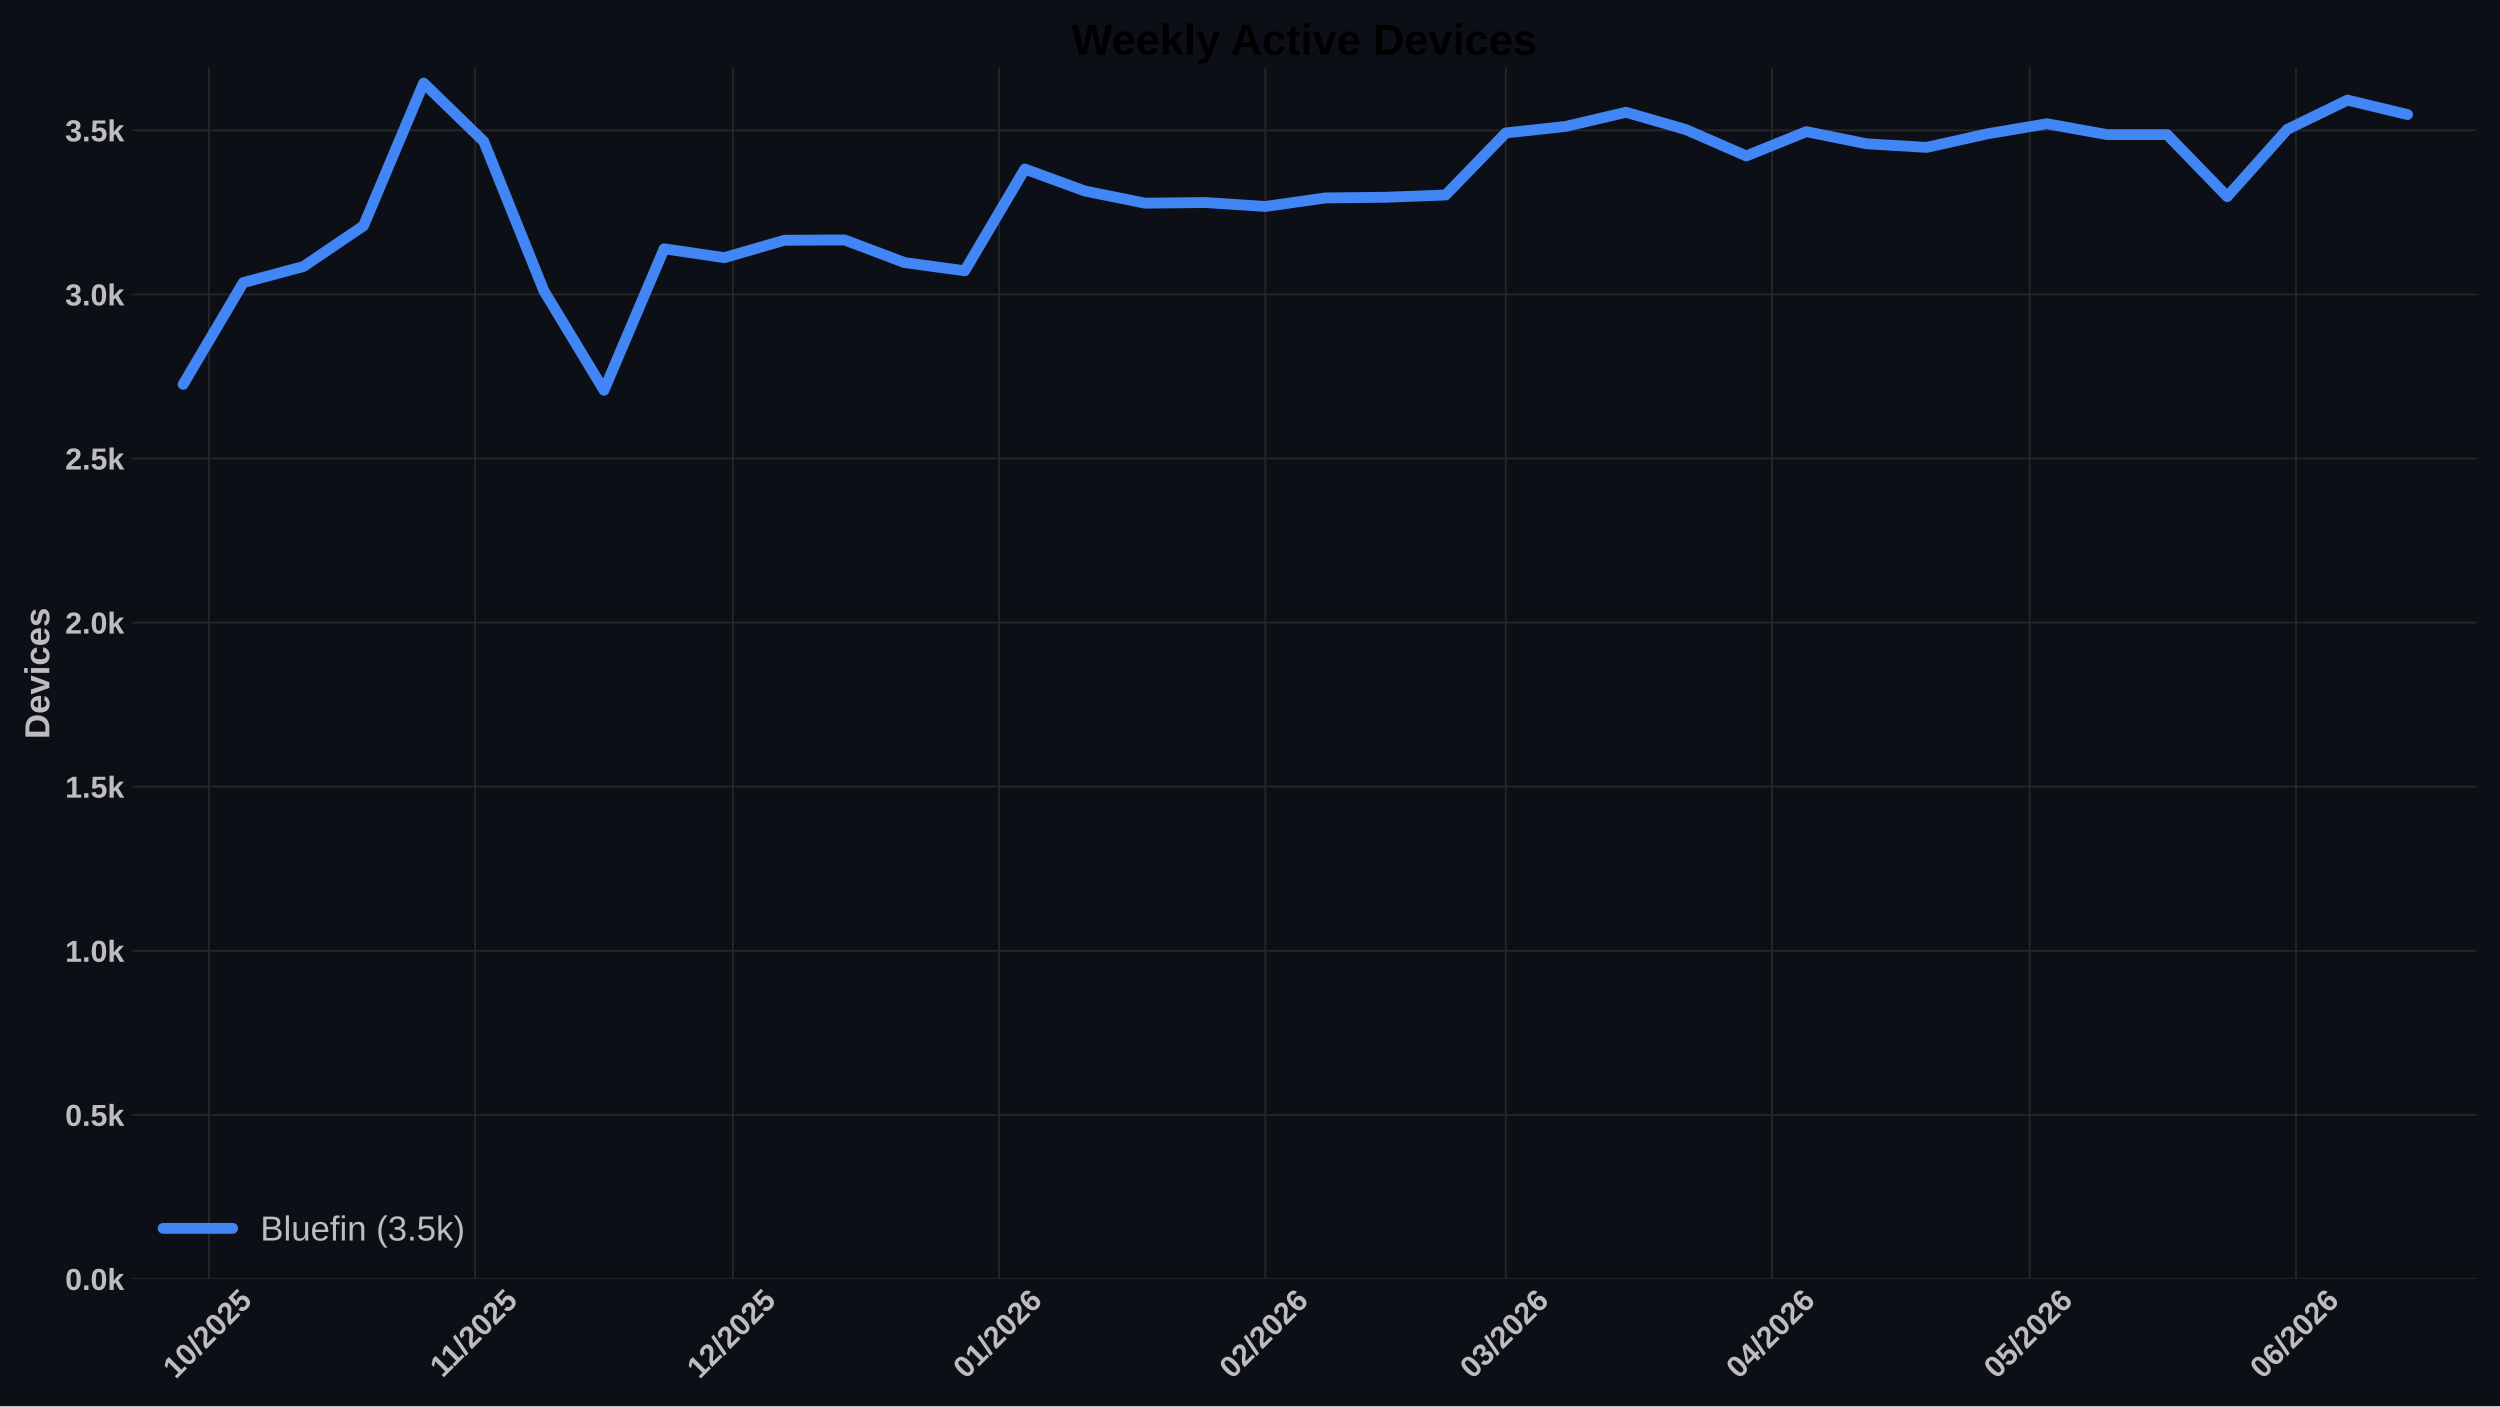
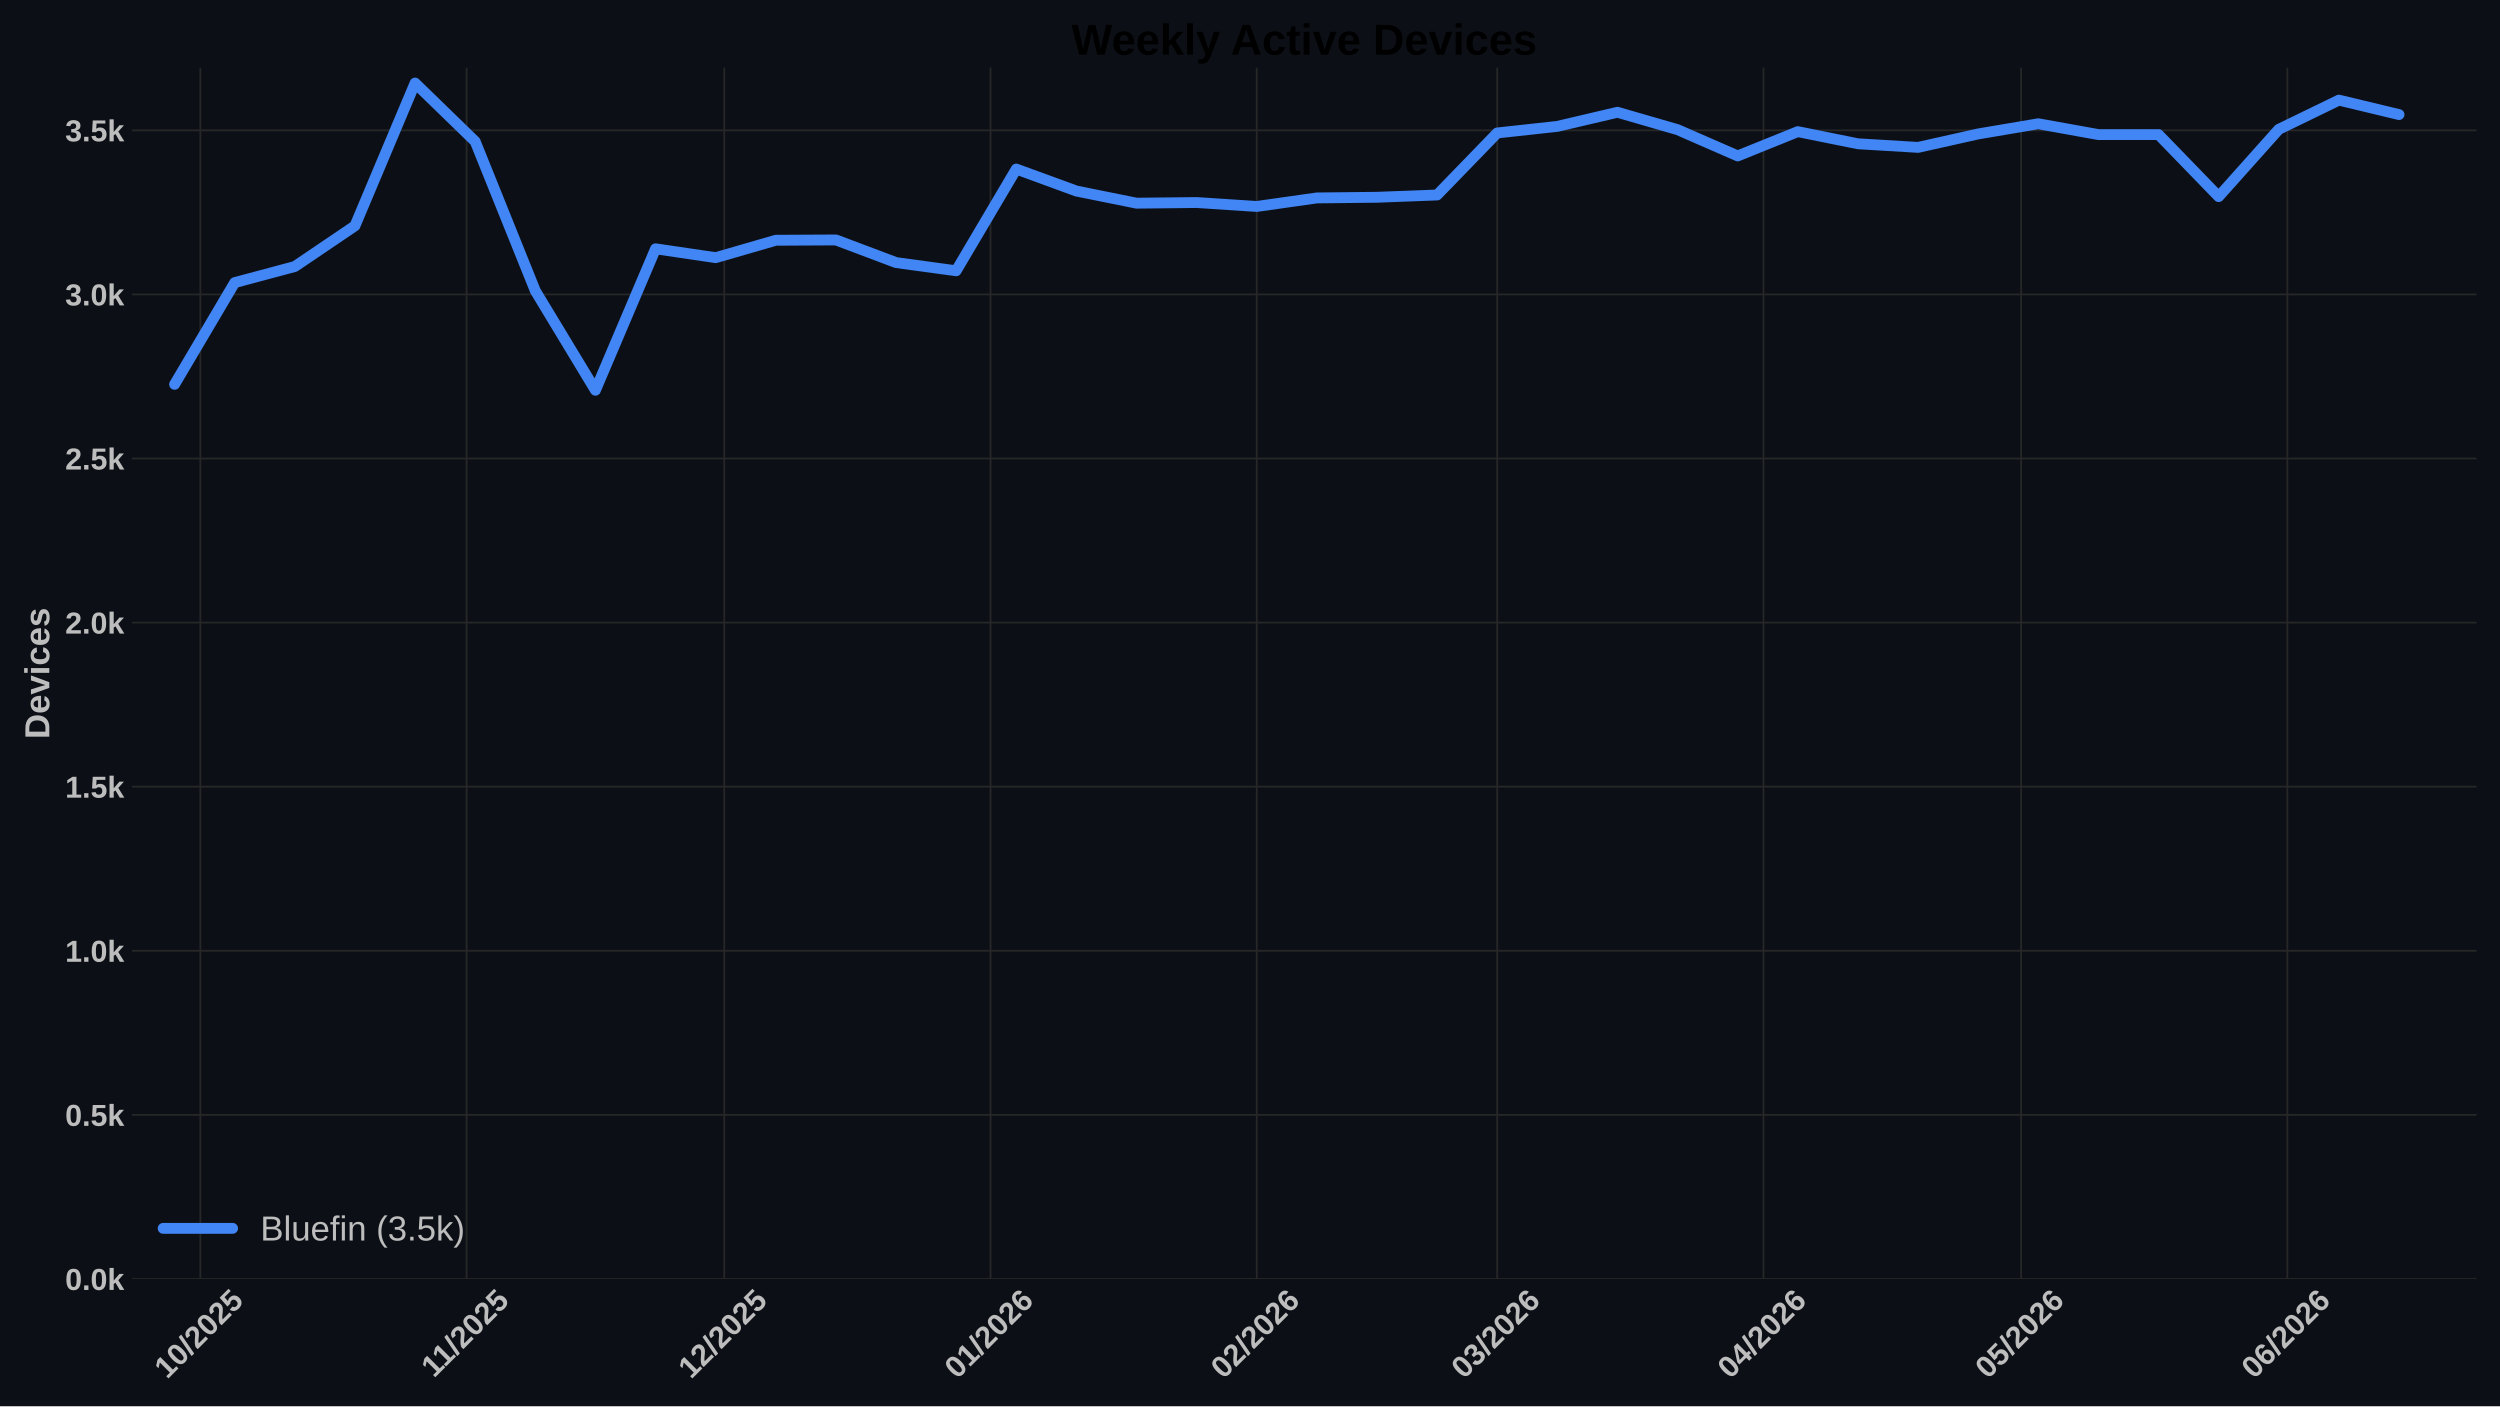
<svg xmlns="http://www.w3.org/2000/svg" xmlns:xlink="http://www.w3.org/1999/xlink" width="1152pt" height="648pt" viewBox="0 0 1152 648" version="1.1">
  <defs>
    <style type="text/css">*{stroke-linejoin: round; stroke-linecap: butt}</style>
  </defs>
  <g id="figure_1">
    <g id="patch_1">
      <path d="M 0 648  L 1152 648  L 1152 0  L 0 0  z " style="fill: #0c1016" />
    </g>
    <g id="axes_1">
      <g id="patch_2">
        <path d="M 60.78 589.343  L 1141.2 589.343  L 1141.2 31.2  L 60.78 31.2  z " style="fill: #0c1016" />
      </g>
      <g id="matplotlib.axis_1">
        <g id="xtick_1">
          <g id="line2d_1">
-             <path d="M 96.273 589.343  L 96.273 31.2  " clip-path="url(#p550bd26667)" style="fill: none; stroke: #272727; stroke-width: 0.8; stroke-linecap: round" />
+             <path d="M 92.328 589.343  L 92.328 31.2  " clip-path="url(#p24974ec53e)" style="fill: none; stroke: #272727; stroke-width: 0.8; stroke-linecap: round" />
          </g>
          <g id="line2d_2" />
          <g id="text_1">
-             <g style="fill: #bdbdbd" transform="translate(80.94286 635.7977) rotate(-45) scale(0.14 -0.14)">
+             <g style="fill: #bdbdbd" transform="translate(76.99776 635.7977) rotate(-45) scale(0.14 -0.14)">
              <defs>
                <path id="LiberationSans-Bold-31" d="M 403 0  L 403 653  L 1494 653  L 1494 3656  L 438 2997  L 438 3688  L 1541 4403  L 2372 4403  L 2372 653  L 3381 653  L 3381 0  L 403 0  z " transform="scale(0.015625)" />
                <path id="LiberationSans-Bold-30" d="M 3297 2203  Q 3297 1088 2914 512  Q 2531 -63 1766 -63  Q 253 -63 253 2203  Q 253 2994 418 3494  Q 584 3994 915 4231  Q 1247 4469 1791 4469  Q 2572 4469 2934 3903  Q 3297 3338 3297 2203  z M 2416 2203  Q 2416 2813 2356 3150  Q 2297 3488 2165 3634  Q 2034 3781 1784 3781  Q 1519 3781 1383 3632  Q 1247 3484 1189 3148  Q 1131 2813 1131 2203  Q 1131 1600 1192 1261  Q 1253 922 1386 775  Q 1519 628 1772 628  Q 2022 628 2158 783  Q 2294 938 2355 1278  Q 2416 1619 2416 2203  z " transform="scale(0.015625)" />
                <path id="LiberationSans-Bold-2f" d="M 63 -128  L 972 4638  L 1716 4638  L 822 -128  L 63 -128  z " transform="scale(0.015625)" />
                <path id="LiberationSans-Bold-32" d="M 222 0  L 222 609  Q 394 988 711 1347  Q 1028 1706 1509 2097  Q 1972 2472 2158 2715  Q 2344 2959 2344 3194  Q 2344 3769 1766 3769  Q 1484 3769 1336 3617  Q 1188 3466 1144 3163  L 259 3213  Q 334 3825 717 4147  Q 1100 4469 1759 4469  Q 2472 4469 2853 4144  Q 3234 3819 3234 3231  Q 3234 2922 3112 2672  Q 2991 2422 2800 2211  Q 2609 2000 2376 1815  Q 2144 1631 1925 1456  Q 1706 1281 1526 1103  Q 1347 925 1259 722  L 3303 722  L 3303 0  L 222 0  z " transform="scale(0.015625)" />
                <path id="LiberationSans-Bold-35" d="M 3381 1466  Q 3381 766 2945 351  Q 2509 -63 1750 -63  Q 1088 -63 689 235  Q 291 534 197 1100  L 1075 1172  Q 1144 891 1319 762  Q 1494 634 1759 634  Q 2088 634 2283 843  Q 2478 1053 2478 1447  Q 2478 1794 2293 2001  Q 2109 2209 1778 2209  Q 1413 2209 1181 1925  L 325 1925  L 478 4403  L 3125 4403  L 3125 3750  L 1275 3750  L 1203 2638  Q 1522 2919 2000 2919  Q 2628 2919 3004 2528  Q 3381 2138 3381 1466  z " transform="scale(0.015625)" />
              </defs>
              <use xlink:href="#LiberationSans-Bold-31" />
              <use xlink:href="#LiberationSans-Bold-30" transform="translate(55.61523 0)" />
              <use xlink:href="#LiberationSans-Bold-2f" transform="translate(111.2305 0)" />
              <use xlink:href="#LiberationSans-Bold-32" transform="translate(139.0137 0)" />
              <use xlink:href="#LiberationSans-Bold-30" transform="translate(194.6289 0)" />
              <use xlink:href="#LiberationSans-Bold-32" transform="translate(250.2441 0)" />
              <use xlink:href="#LiberationSans-Bold-35" transform="translate(305.8594 0)" />
            </g>
          </g>
        </g>
        <g id="xtick_2">
          <g id="line2d_3">
-             <path d="M 218.958 589.343  L 218.958 31.2  " clip-path="url(#p550bd26667)" style="fill: none; stroke: #272727; stroke-width: 0.8; stroke-linecap: round" />
+             <path d="M 215.013 589.343  L 215.013 31.2  " clip-path="url(#p24974ec53e)" style="fill: none; stroke: #272727; stroke-width: 0.8; stroke-linecap: round" />
          </g>
          <g id="line2d_4" />
          <g id="text_2">
-             <g style="fill: #bdbdbd" transform="translate(203.9001 635.2532) rotate(-45) scale(0.14 -0.14)">
+             <g style="fill: #bdbdbd" transform="translate(199.955 635.2532) rotate(-45) scale(0.14 -0.14)">
              <use xlink:href="#LiberationSans-Bold-31" />
              <use xlink:href="#LiberationSans-Bold-31" transform="translate(50.11523 0)" />
              <use xlink:href="#LiberationSans-Bold-2f" transform="translate(105.7305 0)" />
              <use xlink:href="#LiberationSans-Bold-32" transform="translate(133.5137 0)" />
              <use xlink:href="#LiberationSans-Bold-30" transform="translate(189.1289 0)" />
              <use xlink:href="#LiberationSans-Bold-32" transform="translate(244.7441 0)" />
              <use xlink:href="#LiberationSans-Bold-35" transform="translate(300.3594 0)" />
            </g>
          </g>
        </g>
        <g id="xtick_3">
          <g id="line2d_5">
-             <path d="M 337.686 589.343  L 337.686 31.2  " clip-path="url(#p550bd26667)" style="fill: none; stroke: #272727; stroke-width: 0.8; stroke-linecap: round" />
+             <path d="M 333.741 589.343  L 333.741 31.2  " clip-path="url(#p24974ec53e)" style="fill: none; stroke: #272727; stroke-width: 0.8; stroke-linecap: round" />
          </g>
          <g id="line2d_6" />
          <g id="text_3">
-             <g style="fill: #bdbdbd" transform="translate(322.3554 635.7977) rotate(-45) scale(0.14 -0.14)">
+             <g style="fill: #bdbdbd" transform="translate(318.4103 635.7977) rotate(-45) scale(0.14 -0.14)">
              <use xlink:href="#LiberationSans-Bold-31" />
              <use xlink:href="#LiberationSans-Bold-32" transform="translate(55.61523 0)" />
              <use xlink:href="#LiberationSans-Bold-2f" transform="translate(111.2305 0)" />
              <use xlink:href="#LiberationSans-Bold-32" transform="translate(139.0137 0)" />
              <use xlink:href="#LiberationSans-Bold-30" transform="translate(194.6289 0)" />
              <use xlink:href="#LiberationSans-Bold-32" transform="translate(250.2441 0)" />
              <use xlink:href="#LiberationSans-Bold-35" transform="translate(305.8594 0)" />
            </g>
          </g>
        </g>
        <g id="xtick_4">
          <g id="line2d_7">
-             <path d="M 460.371 589.343  L 460.371 31.2  " clip-path="url(#p550bd26667)" style="fill: none; stroke: #272727; stroke-width: 0.8; stroke-linecap: round" />
+             <path d="M 456.426 589.343  L 456.426 31.2  " clip-path="url(#p24974ec53e)" style="fill: none; stroke: #272727; stroke-width: 0.8; stroke-linecap: round" />
          </g>
          <g id="line2d_8" />
          <g id="text_4">
-             <g style="fill: #bdbdbd" transform="translate(445.0404 635.7977) rotate(-45) scale(0.14 -0.14)">
+             <g style="fill: #bdbdbd" transform="translate(441.0953 635.7977) rotate(-45) scale(0.14 -0.14)">
              <defs>
                <path id="LiberationSans-Bold-36" d="M 3328 1441  Q 3328 738 2934 337  Q 2541 -63 1847 -63  Q 1069 -63 651 482  Q 234 1028 234 2100  Q 234 3278 657 3873  Q 1081 4469 1869 4469  Q 2428 4469 2751 4222  Q 3075 3975 3209 3456  L 2381 3341  Q 2263 3775 1850 3775  Q 1497 3775 1295 3422  Q 1094 3069 1094 2350  Q 1234 2584 1484 2709  Q 1734 2834 2050 2834  Q 2641 2834 2984 2459  Q 3328 2084 3328 1441  z M 2447 1416  Q 2447 1791 2273 1989  Q 2100 2188 1797 2188  Q 1506 2188 1331 2002  Q 1156 1816 1156 1509  Q 1156 1125 1339 873  Q 1522 622 1819 622  Q 2116 622 2281 833  Q 2447 1044 2447 1416  z " transform="scale(0.015625)" />
              </defs>
              <use xlink:href="#LiberationSans-Bold-30" />
              <use xlink:href="#LiberationSans-Bold-31" transform="translate(55.61523 0)" />
              <use xlink:href="#LiberationSans-Bold-2f" transform="translate(111.2305 0)" />
              <use xlink:href="#LiberationSans-Bold-32" transform="translate(139.0137 0)" />
              <use xlink:href="#LiberationSans-Bold-30" transform="translate(194.6289 0)" />
              <use xlink:href="#LiberationSans-Bold-32" transform="translate(250.2441 0)" />
              <use xlink:href="#LiberationSans-Bold-36" transform="translate(305.8594 0)" />
            </g>
          </g>
        </g>
        <g id="xtick_5">
          <g id="line2d_9">
-             <path d="M 583.056 589.343  L 583.056 31.2  " clip-path="url(#p550bd26667)" style="fill: none; stroke: #272727; stroke-width: 0.8; stroke-linecap: round" />
+             <path d="M 579.111 589.343  L 579.111 31.2  " clip-path="url(#p24974ec53e)" style="fill: none; stroke: #272727; stroke-width: 0.8; stroke-linecap: round" />
          </g>
          <g id="line2d_10" />
          <g id="text_5">
-             <g style="fill: #bdbdbd" transform="translate(567.7255 635.7977) rotate(-45) scale(0.14 -0.14)">
+             <g style="fill: #bdbdbd" transform="translate(563.7804 635.7977) rotate(-45) scale(0.14 -0.14)">
              <use xlink:href="#LiberationSans-Bold-30" />
              <use xlink:href="#LiberationSans-Bold-32" transform="translate(55.61523 0)" />
              <use xlink:href="#LiberationSans-Bold-2f" transform="translate(111.2305 0)" />
              <use xlink:href="#LiberationSans-Bold-32" transform="translate(139.0137 0)" />
              <use xlink:href="#LiberationSans-Bold-30" transform="translate(194.6289 0)" />
              <use xlink:href="#LiberationSans-Bold-32" transform="translate(250.2441 0)" />
              <use xlink:href="#LiberationSans-Bold-36" transform="translate(305.8594 0)" />
            </g>
          </g>
        </g>
        <g id="xtick_6">
          <g id="line2d_11">
-             <path d="M 693.868 589.343  L 693.868 31.2  " clip-path="url(#p550bd26667)" style="fill: none; stroke: #272727; stroke-width: 0.8; stroke-linecap: round" />
+             <path d="M 689.923 589.343  L 689.923 31.2  " clip-path="url(#p24974ec53e)" style="fill: none; stroke: #272727; stroke-width: 0.8; stroke-linecap: round" />
          </g>
          <g id="line2d_12" />
          <g id="text_6">
-             <g style="fill: #bdbdbd" transform="translate(678.5378 635.7977) rotate(-45) scale(0.14 -0.14)">
+             <g style="fill: #bdbdbd" transform="translate(674.5927 635.7977) rotate(-45) scale(0.14 -0.14)">
              <defs>
                <path id="LiberationSans-Bold-33" d="M 3328 1222  Q 3328 603 2922 265  Q 2516 -72 1766 -72  Q 1056 -72 637 254  Q 219 581 147 1197  L 1041 1275  Q 1125 641 1763 641  Q 2078 641 2253 797  Q 2428 953 2428 1275  Q 2428 1569 2215 1725  Q 2003 1881 1584 1881  L 1278 1881  L 1278 2591  L 1566 2591  Q 1944 2591 2134 2745  Q 2325 2900 2325 3188  Q 2325 3459 2173 3614  Q 2022 3769 1731 3769  Q 1459 3769 1292 3619  Q 1125 3469 1100 3194  L 222 3256  Q 291 3825 694 4147  Q 1097 4469 1747 4469  Q 2438 4469 2827 4158  Q 3216 3847 3216 3297  Q 3216 2884 2973 2618  Q 2731 2353 2275 2266  L 2275 2253  Q 2781 2194 3054 1920  Q 3328 1647 3328 1222  z " transform="scale(0.015625)" />
              </defs>
              <use xlink:href="#LiberationSans-Bold-30" />
              <use xlink:href="#LiberationSans-Bold-33" transform="translate(55.61523 0)" />
              <use xlink:href="#LiberationSans-Bold-2f" transform="translate(111.2305 0)" />
              <use xlink:href="#LiberationSans-Bold-32" transform="translate(139.0137 0)" />
              <use xlink:href="#LiberationSans-Bold-30" transform="translate(194.6289 0)" />
              <use xlink:href="#LiberationSans-Bold-32" transform="translate(250.2441 0)" />
              <use xlink:href="#LiberationSans-Bold-36" transform="translate(305.8594 0)" />
            </g>
          </g>
        </g>
        <g id="xtick_7">
          <g id="line2d_13">
-             <path d="M 816.553 589.343  L 816.553 31.2  " clip-path="url(#p550bd26667)" style="fill: none; stroke: #272727; stroke-width: 0.8; stroke-linecap: round" />
+             <path d="M 812.608 589.343  L 812.608 31.2  " clip-path="url(#p24974ec53e)" style="fill: none; stroke: #272727; stroke-width: 0.8; stroke-linecap: round" />
          </g>
          <g id="line2d_14" />
          <g id="text_7">
-             <g style="fill: #bdbdbd" transform="translate(801.2229 635.7977) rotate(-45) scale(0.14 -0.14)">
+             <g style="fill: #bdbdbd" transform="translate(797.2778 635.7977) rotate(-45) scale(0.14 -0.14)">
              <defs>
                <path id="LiberationSans-Bold-34" d="M 2938 897  L 2938 0  L 2100 0  L 2100 897  L 97 897  L 97 1556  L 1956 4403  L 2938 4403  L 2938 1550  L 3525 1550  L 3525 897  L 2938 897  z M 2100 2991  Q 2100 3159 2111 3356  Q 2122 3553 2128 3609  Q 2047 3434 1834 3103  L 813 1550  L 2100 1550  L 2100 2991  z " transform="scale(0.015625)" />
              </defs>
              <use xlink:href="#LiberationSans-Bold-30" />
              <use xlink:href="#LiberationSans-Bold-34" transform="translate(55.61523 0)" />
              <use xlink:href="#LiberationSans-Bold-2f" transform="translate(111.2305 0)" />
              <use xlink:href="#LiberationSans-Bold-32" transform="translate(139.0137 0)" />
              <use xlink:href="#LiberationSans-Bold-30" transform="translate(194.6289 0)" />
              <use xlink:href="#LiberationSans-Bold-32" transform="translate(250.2441 0)" />
              <use xlink:href="#LiberationSans-Bold-36" transform="translate(305.8594 0)" />
            </g>
          </g>
        </g>
        <g id="xtick_8">
          <g id="line2d_15">
-             <path d="M 935.281 589.343  L 935.281 31.2  " clip-path="url(#p550bd26667)" style="fill: none; stroke: #272727; stroke-width: 0.8; stroke-linecap: round" />
+             <path d="M 931.336 589.343  L 931.336 31.2  " clip-path="url(#p24974ec53e)" style="fill: none; stroke: #272727; stroke-width: 0.8; stroke-linecap: round" />
          </g>
          <g id="line2d_16" />
          <g id="text_8">
-             <g style="fill: #bdbdbd" transform="translate(919.9503 635.7977) rotate(-45) scale(0.14 -0.14)">
+             <g style="fill: #bdbdbd" transform="translate(916.0052 635.7977) rotate(-45) scale(0.14 -0.14)">
              <use xlink:href="#LiberationSans-Bold-30" />
              <use xlink:href="#LiberationSans-Bold-35" transform="translate(55.61523 0)" />
              <use xlink:href="#LiberationSans-Bold-2f" transform="translate(111.2305 0)" />
              <use xlink:href="#LiberationSans-Bold-32" transform="translate(139.0137 0)" />
              <use xlink:href="#LiberationSans-Bold-30" transform="translate(194.6289 0)" />
              <use xlink:href="#LiberationSans-Bold-32" transform="translate(250.2441 0)" />
              <use xlink:href="#LiberationSans-Bold-36" transform="translate(305.8594 0)" />
            </g>
          </g>
        </g>
        <g id="xtick_9">
          <g id="line2d_17">
-             <path d="M 1057.966 589.343  L 1057.966 31.2  " clip-path="url(#p550bd26667)" style="fill: none; stroke: #272727; stroke-width: 0.8; stroke-linecap: round" />
+             <path d="M 1054.021 589.343  L 1054.021 31.2  " clip-path="url(#p24974ec53e)" style="fill: none; stroke: #272727; stroke-width: 0.8; stroke-linecap: round" />
          </g>
          <g id="line2d_18" />
          <g id="text_9">
-             <g style="fill: #bdbdbd" transform="translate(1042.635 635.7977) rotate(-45) scale(0.14 -0.14)">
+             <g style="fill: #bdbdbd" transform="translate(1038.69 635.7977) rotate(-45) scale(0.14 -0.14)">
              <use xlink:href="#LiberationSans-Bold-30" />
              <use xlink:href="#LiberationSans-Bold-36" transform="translate(55.61523 0)" />
              <use xlink:href="#LiberationSans-Bold-2f" transform="translate(111.2305 0)" />
              <use xlink:href="#LiberationSans-Bold-32" transform="translate(139.0137 0)" />
              <use xlink:href="#LiberationSans-Bold-30" transform="translate(194.6289 0)" />
              <use xlink:href="#LiberationSans-Bold-32" transform="translate(250.2441 0)" />
              <use xlink:href="#LiberationSans-Bold-36" transform="translate(305.8594 0)" />
            </g>
          </g>
        </g>
      </g>
      <g id="matplotlib.axis_2">
        <g id="ytick_1">
          <g id="line2d_19">
-             <path d="M 60.78 589.343  L 1141.2 589.343  " clip-path="url(#p550bd26667)" style="fill: none; stroke: #272727; stroke-width: 0.8; stroke-linecap: round" />
+             <path d="M 60.78 589.343  L 1141.2 589.343  " clip-path="url(#p24974ec53e)" style="fill: none; stroke: #272727; stroke-width: 0.8; stroke-linecap: round" />
          </g>
          <g id="line2d_20" />
          <g id="text_10">
            <g style="fill: #bdbdbd" transform="translate(30.03469 594.416) scale(0.14 -0.14)">
              <defs>
                <path id="LiberationSans-Bold-2e" d="M 434 0  L 434 953  L 1338 953  L 1338 0  L 434 0  z " transform="scale(0.015625)" />
                <path id="LiberationSans-Bold-6b" d="M 2606 0  L 1703 1531  L 1325 1269  L 1325 0  L 447 0  L 447 4638  L 1325 4638  L 1325 1981  L 2531 3381  L 3475 3381  L 2288 2063  L 3566 0  L 2606 0  z " transform="scale(0.015625)" />
              </defs>
              <use xlink:href="#LiberationSans-Bold-30" />
              <use xlink:href="#LiberationSans-Bold-2e" transform="translate(55.61523 0)" />
              <use xlink:href="#LiberationSans-Bold-30" transform="translate(83.39844 0)" />
              <use xlink:href="#LiberationSans-Bold-6b" transform="translate(139.0137 0)" />
            </g>
          </g>
        </g>
        <g id="ytick_2">
          <g id="line2d_21">
-             <path d="M 60.78 513.73  L 1141.2 513.73  " clip-path="url(#p550bd26667)" style="fill: none; stroke: #272727; stroke-width: 0.8; stroke-linecap: round" />
+             <path d="M 60.78 513.73  L 1141.2 513.73  " clip-path="url(#p24974ec53e)" style="fill: none; stroke: #272727; stroke-width: 0.8; stroke-linecap: round" />
          </g>
          <g id="line2d_22" />
          <g id="text_11">
            <g style="fill: #bdbdbd" transform="translate(30.03469 518.8032) scale(0.14 -0.14)">
              <use xlink:href="#LiberationSans-Bold-30" />
              <use xlink:href="#LiberationSans-Bold-2e" transform="translate(55.61523 0)" />
              <use xlink:href="#LiberationSans-Bold-35" transform="translate(83.39844 0)" />
              <use xlink:href="#LiberationSans-Bold-6b" transform="translate(139.0137 0)" />
            </g>
          </g>
        </g>
        <g id="ytick_3">
          <g id="line2d_23">
-             <path d="M 60.78 438.118  L 1141.2 438.118  " clip-path="url(#p550bd26667)" style="fill: none; stroke: #272727; stroke-width: 0.8; stroke-linecap: round" />
+             <path d="M 60.78 438.118  L 1141.2 438.118  " clip-path="url(#p24974ec53e)" style="fill: none; stroke: #272727; stroke-width: 0.8; stroke-linecap: round" />
          </g>
          <g id="line2d_24" />
          <g id="text_12">
            <g style="fill: #bdbdbd" transform="translate(30.03469 443.1905) scale(0.14 -0.14)">
              <use xlink:href="#LiberationSans-Bold-31" />
              <use xlink:href="#LiberationSans-Bold-2e" transform="translate(55.61523 0)" />
              <use xlink:href="#LiberationSans-Bold-30" transform="translate(83.39844 0)" />
              <use xlink:href="#LiberationSans-Bold-6b" transform="translate(139.0137 0)" />
            </g>
          </g>
        </g>
        <g id="ytick_4">
          <g id="line2d_25">
-             <path d="M 60.78 362.505  L 1141.2 362.505  " clip-path="url(#p550bd26667)" style="fill: none; stroke: #272727; stroke-width: 0.8; stroke-linecap: round" />
+             <path d="M 60.78 362.505  L 1141.2 362.505  " clip-path="url(#p24974ec53e)" style="fill: none; stroke: #272727; stroke-width: 0.8; stroke-linecap: round" />
          </g>
          <g id="line2d_26" />
          <g id="text_13">
            <g style="fill: #bdbdbd" transform="translate(30.03469 367.5777) scale(0.14 -0.14)">
              <use xlink:href="#LiberationSans-Bold-31" />
              <use xlink:href="#LiberationSans-Bold-2e" transform="translate(55.61523 0)" />
              <use xlink:href="#LiberationSans-Bold-35" transform="translate(83.39844 0)" />
              <use xlink:href="#LiberationSans-Bold-6b" transform="translate(139.0137 0)" />
            </g>
          </g>
        </g>
        <g id="ytick_5">
          <g id="line2d_27">
-             <path d="M 60.78 286.892  L 1141.2 286.892  " clip-path="url(#p550bd26667)" style="fill: none; stroke: #272727; stroke-width: 0.8; stroke-linecap: round" />
+             <path d="M 60.78 286.892  L 1141.2 286.892  " clip-path="url(#p24974ec53e)" style="fill: none; stroke: #272727; stroke-width: 0.8; stroke-linecap: round" />
          </g>
          <g id="line2d_28" />
          <g id="text_14">
            <g style="fill: #bdbdbd" transform="translate(30.03469 291.9649) scale(0.14 -0.14)">
              <use xlink:href="#LiberationSans-Bold-32" />
              <use xlink:href="#LiberationSans-Bold-2e" transform="translate(55.61523 0)" />
              <use xlink:href="#LiberationSans-Bold-30" transform="translate(83.39844 0)" />
              <use xlink:href="#LiberationSans-Bold-6b" transform="translate(139.0137 0)" />
            </g>
          </g>
        </g>
        <g id="ytick_6">
          <g id="line2d_29">
-             <path d="M 60.78 211.279  L 1141.2 211.279  " clip-path="url(#p550bd26667)" style="fill: none; stroke: #272727; stroke-width: 0.8; stroke-linecap: round" />
+             <path d="M 60.78 211.279  L 1141.2 211.279  " clip-path="url(#p24974ec53e)" style="fill: none; stroke: #272727; stroke-width: 0.8; stroke-linecap: round" />
          </g>
          <g id="line2d_30" />
          <g id="text_15">
            <g style="fill: #bdbdbd" transform="translate(30.03469 216.3522) scale(0.14 -0.14)">
              <use xlink:href="#LiberationSans-Bold-32" />
              <use xlink:href="#LiberationSans-Bold-2e" transform="translate(55.61523 0)" />
              <use xlink:href="#LiberationSans-Bold-35" transform="translate(83.39844 0)" />
              <use xlink:href="#LiberationSans-Bold-6b" transform="translate(139.0137 0)" />
            </g>
          </g>
        </g>
        <g id="ytick_7">
          <g id="line2d_31">
-             <path d="M 60.78 135.667  L 1141.2 135.667  " clip-path="url(#p550bd26667)" style="fill: none; stroke: #272727; stroke-width: 0.8; stroke-linecap: round" />
+             <path d="M 60.78 135.667  L 1141.2 135.667  " clip-path="url(#p24974ec53e)" style="fill: none; stroke: #272727; stroke-width: 0.8; stroke-linecap: round" />
          </g>
          <g id="line2d_32" />
          <g id="text_16" style="fill: #bdbdbd">
            <g style="fill: #bdbdbd" transform="translate(30.03469 140.7394) scale(0.14 -0.14)">
              <use xlink:href="#LiberationSans-Bold-33" />
              <use xlink:href="#LiberationSans-Bold-2e" transform="translate(55.61523 0)" />
              <use xlink:href="#LiberationSans-Bold-30" transform="translate(83.39844 0)" />
              <use xlink:href="#LiberationSans-Bold-6b" transform="translate(139.0137 0)" />
            </g>
          </g>
        </g>
        <g id="ytick_8">
          <g id="line2d_33">
-             <path d="M 60.78 60.054  L 1141.2 60.054  " clip-path="url(#p550bd26667)" style="fill: none; stroke: #272727; stroke-width: 0.8; stroke-linecap: round" />
+             <path d="M 60.78 60.054  L 1141.2 60.054  " clip-path="url(#p24974ec53e)" style="fill: none; stroke: #272727; stroke-width: 0.8; stroke-linecap: round" />
          </g>
          <g id="line2d_34" />
          <g id="text_17">
            <g style="fill: #bdbdbd" transform="translate(30.03469 65.12664) scale(0.14 -0.14)">
              <use xlink:href="#LiberationSans-Bold-33" />
              <use xlink:href="#LiberationSans-Bold-2e" transform="translate(55.61523 0)" />
              <use xlink:href="#LiberationSans-Bold-35" transform="translate(83.39844 0)" />
              <use xlink:href="#LiberationSans-Bold-6b" transform="translate(139.0137 0)" />
            </g>
          </g>
        </g>
        <g id="text_18">
          <g style="fill: #bdbdbd" transform="translate(22.71469 340.5153) rotate(-90) scale(0.16 -0.16)">
            <defs>
              <path id="LiberationSans-Bold-44" d="M 4353 2234  Q 4353 1553 4086 1045  Q 3819 538 3330 269  Q 2841 0 2209 0  L 428 0  L 428 4403  L 2022 4403  Q 3134 4403 3743 3842  Q 4353 3281 4353 2234  z M 3425 2234  Q 3425 2944 3056 3317  Q 2688 3691 2003 3691  L 1350 3691  L 1350 713  L 2131 713  Q 2725 713 3075 1122  Q 3425 1531 3425 2234  z " transform="scale(0.015625)" />
              <path id="LiberationSans-Bold-65" d="M 1831 -63  Q 1069 -63 659 389  Q 250 841 250 1706  Q 250 2544 665 2994  Q 1081 3444 1844 3444  Q 2572 3444 2956 2961  Q 3341 2478 3341 1547  L 3341 1522  L 1172 1522  Q 1172 1028 1355 776  Q 1538 525 1875 525  Q 2341 525 2463 928  L 3291 856  Q 2931 -63 1831 -63  z M 1831 2891  Q 1522 2891 1355 2675  Q 1188 2459 1178 2072  L 2491 2072  Q 2466 2481 2294 2686  Q 2122 2891 1831 2891  z " transform="scale(0.015625)" />
              <path id="LiberationSans-Bold-76" d="M 2284 0  L 1234 0  L 25 3381  L 953 3381  L 1544 1491  Q 1591 1334 1766 709  Q 1797 838 1894 1159  Q 1991 1481 2613 3381  L 3531 3381  L 2284 0  z " transform="scale(0.015625)" />
              <path id="LiberationSans-Bold-69" d="M 447 3991  L 447 4638  L 1325 4638  L 1325 3991  L 447 3991  z M 447 0  L 447 3381  L 1325 3381  L 1325 0  L 447 0  z " transform="scale(0.015625)" />
              <path id="LiberationSans-Bold-63" d="M 1856 -63  Q 1088 -63 669 395  Q 250 853 250 1672  Q 250 2509 672 2976  Q 1094 3444 1869 3444  Q 2466 3444 2856 3144  Q 3247 2844 3347 2316  L 2463 2272  Q 2425 2531 2275 2686  Q 2125 2841 1850 2841  Q 1172 2841 1172 1706  Q 1172 538 1863 538  Q 2113 538 2281 695  Q 2450 853 2491 1166  L 3372 1125  Q 3325 778 3123 506  Q 2922 234 2594 85  Q 2266 -63 1856 -63  z " transform="scale(0.015625)" />
              <path id="LiberationSans-Bold-73" d="M 3297 988  Q 3297 497 2895 217  Q 2494 -63 1784 -63  Q 1088 -63 717 157  Q 347 378 225 844  L 997 959  Q 1063 719 1223 619  Q 1384 519 1784 519  Q 2153 519 2322 612  Q 2491 706 2491 906  Q 2491 1069 2355 1164  Q 2219 1259 1894 1325  Q 1150 1472 890 1598  Q 631 1725 495 1926  Q 359 2128 359 2422  Q 359 2906 732 3176  Q 1106 3447 1791 3447  Q 2394 3447 2761 3212  Q 3128 2978 3219 2534  L 2441 2453  Q 2403 2659 2256 2761  Q 2109 2863 1791 2863  Q 1478 2863 1322 2783  Q 1166 2703 1166 2516  Q 1166 2369 1286 2283  Q 1406 2197 1691 2141  Q 2088 2059 2395 1973  Q 2703 1888 2889 1769  Q 3075 1650 3186 1464  Q 3297 1278 3297 988  z " transform="scale(0.015625)" />
            </defs>
            <use xlink:href="#LiberationSans-Bold-44" />
            <use xlink:href="#LiberationSans-Bold-65" transform="translate(72.2168 0)" />
            <use xlink:href="#LiberationSans-Bold-76" transform="translate(127.832 0)" />
            <use xlink:href="#LiberationSans-Bold-69" transform="translate(183.4473 0)" />
            <use xlink:href="#LiberationSans-Bold-63" transform="translate(211.2305 0)" />
            <use xlink:href="#LiberationSans-Bold-65" transform="translate(266.8457 0)" />
            <use xlink:href="#LiberationSans-Bold-73" transform="translate(322.4609 0)" />
          </g>
        </g>
      </g>
      <g id="line2d_35">
-         <path d="M 84.4 177.102  L 112.103 130.222  L 139.807 122.812  L 167.51 104.06  L 195.213 38.277  L 222.916 65.195  L 250.619 134.003  L 278.322 179.824  L 306.025 114.646  L 333.728 118.729  L 361.431 110.714  L 389.134 110.563  L 416.837 120.998  L 444.54 124.778  L 472.243 77.898  L 499.947 88.031  L 527.65 93.626  L 555.353 93.323  L 583.056 95.138  L 610.759 91.206  L 638.462 90.904  L 666.165 89.845  L 693.868 61.264  L 721.571 58.239  L 749.274 51.736  L 776.977 59.751  L 804.68 71.849  L 832.383 60.659  L 860.087 66.254  L 887.79 67.918  L 915.493 61.717  L 943.196 57.029  L 970.899 62.02  L 998.602 62.02  L 1026.305 90.601  L 1054.008 59.6  L 1081.711 46.141  L 1109.414 52.795  " clip-path="url(#p550bd26667)" style="fill: none; stroke: #4285f4; stroke-width: 5; stroke-linecap: round" />
+         <path d="M 80.455 177.102  L 108.158 130.222  L 135.861 122.812  L 163.565 104.06  L 191.268 38.277  L 218.971 65.195  L 246.674 134.003  L 274.377 179.824  L 302.08 114.646  L 329.783 118.729  L 357.486 110.714  L 385.189 110.563  L 412.892 120.998  L 440.595 124.778  L 468.298 77.898  L 496.001 88.031  L 523.705 93.626  L 551.408 93.323  L 579.111 95.138  L 606.814 91.206  L 634.517 90.904  L 662.22 89.845  L 689.923 61.264  L 717.626 58.239  L 745.329 51.736  L 773.032 59.751  L 800.735 71.849  L 828.438 60.659  L 856.141 66.254  L 883.845 67.918  L 911.548 61.717  L 939.251 57.029  L 966.954 62.02  L 994.657 62.02  L 1022.36 90.601  L 1050.063 59.6  L 1077.766 46.141  L 1105.469 52.795  " clip-path="url(#p24974ec53e)" style="fill: none; stroke: #4285f4; stroke-width: 5; stroke-linecap: round" />
      </g>
      <g id="patch_3">
        <path d="M 60.78 589.343  L 60.78 31.2  " style="fill: none" />
      </g>
      <g id="patch_4">
        <path d="M 1141.2 589.343  L 1141.2 31.2  " style="fill: none" />
      </g>
      <g id="patch_5">
        <path d="M 60.78 589.343  L 1141.2 589.343  " style="fill: none" />
      </g>
      <g id="patch_6">
        <path d="M 60.78 31.2  L 1141.2 31.2  " style="fill: none" />
      </g>
      <g id="text_19">
        <g transform="translate(493.7056 25.2) scale(0.2 -0.2)">
          <defs>
            <path id="LiberationSans-Bold-57" d="M 4897 0  L 3803 0  L 3206 2547  Q 3097 2997 3022 3488  Q 2947 3078 2900 2864  Q 2853 2650 2234 0  L 1141 0  L 6 4403  L 941 4403  L 1578 1559  L 1722 872  Q 1809 1306 1892 1701  Q 1975 2097 2516 4403  L 3547 4403  L 4103 2059  Q 4169 1797 4325 872  L 4403 1234  L 4569 1953  L 5100 4403  L 6034 4403  L 4897 0  z " transform="scale(0.015625)" />
            <path id="LiberationSans-Bold-6c" d="M 447 0  L 447 4638  L 1325 4638  L 1325 0  L 447 0  z " transform="scale(0.015625)" />
            <path id="LiberationSans-Bold-79" d="M 884 -1328  Q 569 -1328 331 -1288  L 331 -663  Q 497 -688 634 -688  Q 822 -688 945 -628  Q 1069 -569 1167 -431  Q 1266 -294 1388 34  L 50 3381  L 978 3381  L 1509 1797  Q 1634 1456 1825 753  L 1903 1050  L 2106 1784  L 2606 3381  L 3525 3381  L 2188 -178  Q 1919 -828 1630 -1078  Q 1341 -1328 884 -1328  z " transform="scale(0.015625)" />
            <path id="LiberationSans-Bold-20" transform="scale(0.015625)" />
            <path id="LiberationSans-Bold-41" d="M 3541 0  L 3150 1125  L 1472 1125  L 1081 0  L 159 0  L 1766 4403  L 2853 4403  L 4453 0  L 3541 0  z M 2309 3725  L 2291 3656  Q 2259 3544 2215 3400  Q 2172 3256 1678 1819  L 2944 1819  L 2509 3084  L 2375 3509  L 2309 3725  z " transform="scale(0.015625)" />
            <path id="LiberationSans-Bold-74" d="M 1313 -56  Q 925 -56 715 155  Q 506 366 506 794  L 506 2788  L 78 2788  L 78 3381  L 550 3381  L 825 4175  L 1375 4175  L 1375 3381  L 2016 3381  L 2016 2788  L 1375 2788  L 1375 1031  Q 1375 784 1469 667  Q 1563 550 1759 550  Q 1863 550 2053 594  L 2053 50  Q 1728 -56 1313 -56  z " transform="scale(0.015625)" />
          </defs>
          <use xlink:href="#LiberationSans-Bold-57" />
          <use xlink:href="#LiberationSans-Bold-65" transform="translate(92.63477 0)" />
          <use xlink:href="#LiberationSans-Bold-65" transform="translate(148.25 0)" />
          <use xlink:href="#LiberationSans-Bold-6b" transform="translate(203.8652 0)" />
          <use xlink:href="#LiberationSans-Bold-6c" transform="translate(259.4805 0)" />
          <use xlink:href="#LiberationSans-Bold-79" transform="translate(287.2637 0)" />
          <use xlink:href="#LiberationSans-Bold-20" transform="translate(342.8789 0)" />
          <use xlink:href="#LiberationSans-Bold-41" transform="translate(366.9121 0)" />
          <use xlink:href="#LiberationSans-Bold-63" transform="translate(439.1289 0)" />
          <use xlink:href="#LiberationSans-Bold-74" transform="translate(494.7441 0)" />
          <use xlink:href="#LiberationSans-Bold-69" transform="translate(528.0449 0)" />
          <use xlink:href="#LiberationSans-Bold-76" transform="translate(555.8281 0)" />
          <use xlink:href="#LiberationSans-Bold-65" transform="translate(611.4434 0)" />
          <use xlink:href="#LiberationSans-Bold-20" transform="translate(667.0586 0)" />
          <use xlink:href="#LiberationSans-Bold-44" transform="translate(694.8418 0)" />
          <use xlink:href="#LiberationSans-Bold-65" transform="translate(767.0586 0)" />
          <use xlink:href="#LiberationSans-Bold-76" transform="translate(822.6738 0)" />
          <use xlink:href="#LiberationSans-Bold-69" transform="translate(878.2891 0)" />
          <use xlink:href="#LiberationSans-Bold-63" transform="translate(906.0723 0)" />
          <use xlink:href="#LiberationSans-Bold-65" transform="translate(961.6875 0)" />
          <use xlink:href="#LiberationSans-Bold-73" transform="translate(1017.303 0)" />
        </g>
      </g>
      <g id="legend_1">
        <g id="line2d_36">
          <path d="M 75.18 566.023  L 91.18 566.023  L 107.18 566.023  " style="fill: none; stroke: #4285f4; stroke-width: 5; stroke-linecap: round" />
        </g>
        <g id="text_20">
          <g style="fill: #bdbdbd" transform="translate(119.98 571.6232) scale(0.16 -0.16)">
            <defs>
              <path id="LiberationSans-42" d="M 3931 1241  Q 3931 653 3503 326  Q 3075 0 2313 0  L 525 0  L 525 4403  L 2125 4403  Q 3675 4403 3675 3334  Q 3675 2944 3456 2678  Q 3238 2413 2838 2322  Q 3363 2259 3647 1970  Q 3931 1681 3931 1241  z M 3075 3263  Q 3075 3619 2831 3772  Q 2588 3925 2125 3925  L 1122 3925  L 1122 2531  L 2125 2531  Q 2603 2531 2839 2711  Q 3075 2891 3075 3263  z M 3328 1288  Q 3328 2066 2234 2066  L 1122 2066  L 1122 478  L 2281 478  Q 2828 478 3078 681  Q 3328 884 3328 1288  z " transform="scale(0.015625)" />
              <path id="LiberationSans-6c" d="M 431 0  L 431 4638  L 994 4638  L 994 0  L 431 0  z " transform="scale(0.015625)" />
              <path id="LiberationSans-75" d="M 981 3381  L 981 1238  Q 981 903 1047 718  Q 1113 534 1256 453  Q 1400 372 1678 372  Q 2084 372 2318 650  Q 2553 928 2553 1422  L 2553 3381  L 3116 3381  L 3116 722  Q 3116 131 3134 0  L 2603 0  Q 2600 16 2597 84  Q 2594 153 2589 242  Q 2584 331 2578 578  L 2569 578  Q 2375 228 2120 82  Q 1866 -63 1488 -63  Q 931 -63 673 214  Q 416 491 416 1128  L 416 3381  L 981 3381  z " transform="scale(0.015625)" />
              <path id="LiberationSans-65" d="M 863 1572  Q 863 991 1103 675  Q 1344 359 1806 359  Q 2172 359 2392 506  Q 2613 653 2691 878  L 3184 738  Q 2881 -63 1806 -63  Q 1056 -63 664 384  Q 272 831 272 1713  Q 272 2550 664 2997  Q 1056 3444 1784 3444  Q 3275 3444 3275 1647  L 3275 1572  L 863 1572  z M 2694 2003  Q 2647 2538 2422 2783  Q 2197 3028 1775 3028  Q 1366 3028 1127 2754  Q 888 2481 869 2003  L 2694 2003  z " transform="scale(0.015625)" />
              <path id="LiberationSans-66" d="M 1128 2972  L 1128 0  L 566 0  L 566 2972  L 91 2972  L 91 3381  L 566 3381  L 566 3763  Q 566 4225 769 4428  Q 972 4631 1391 4631  Q 1625 4631 1788 4594  L 1788 4166  Q 1647 4191 1538 4191  Q 1322 4191 1225 4081  Q 1128 3972 1128 3684  L 1128 3381  L 1788 3381  L 1788 2972  L 1128 2972  z " transform="scale(0.015625)" />
              <path id="LiberationSans-69" d="M 428 4100  L 428 4638  L 991 4638  L 991 4100  L 428 4100  z M 428 0  L 428 3381  L 991 3381  L 991 0  L 428 0  z " transform="scale(0.015625)" />
              <path id="LiberationSans-6e" d="M 2578 0  L 2578 2144  Q 2578 2478 2512 2662  Q 2447 2847 2303 2928  Q 2159 3009 1881 3009  Q 1475 3009 1240 2731  Q 1006 2453 1006 1959  L 1006 0  L 444 0  L 444 2659  Q 444 3250 425 3381  L 956 3381  Q 959 3366 962 3297  Q 966 3228 970 3139  Q 975 3050 981 2803  L 991 2803  Q 1184 3153 1439 3298  Q 1694 3444 2072 3444  Q 2628 3444 2886 3167  Q 3144 2891 3144 2253  L 3144 0  L 2578 0  z " transform="scale(0.015625)" />
              <path id="LiberationSans-20" transform="scale(0.015625)" />
              <path id="LiberationSans-28" d="M 397 1663  Q 397 2566 680 3284  Q 963 4003 1550 4638  L 2094 4638  Q 1509 3988 1236 3256  Q 963 2525 963 1656  Q 963 791 1233 62  Q 1503 -666 2094 -1325  L 1550 -1325  Q 959 -688 678 32  Q 397 753 397 1650  L 397 1663  z " transform="scale(0.015625)" />
              <path id="LiberationSans-33" d="M 3278 1216  Q 3278 606 2890 271  Q 2503 -63 1784 -63  Q 1116 -63 717 239  Q 319 541 244 1131  L 825 1184  Q 938 403 1784 403  Q 2209 403 2451 612  Q 2694 822 2694 1234  Q 2694 1594 2417 1795  Q 2141 1997 1619 1997  L 1300 1997  L 1300 2484  L 1606 2484  Q 2069 2484 2323 2686  Q 2578 2888 2578 3244  Q 2578 3597 2370 3801  Q 2163 4006 1753 4006  Q 1381 4006 1151 3815  Q 922 3625 884 3278  L 319 3322  Q 381 3863 767 4166  Q 1153 4469 1759 4469  Q 2422 4469 2789 4161  Q 3156 3853 3156 3303  Q 3156 2881 2920 2617  Q 2684 2353 2234 2259  L 2234 2247  Q 2728 2194 3003 1916  Q 3278 1638 3278 1216  z " transform="scale(0.015625)" />
              <path id="LiberationSans-2e" d="M 584 0  L 584 684  L 1194 684  L 1194 0  L 584 0  z " transform="scale(0.015625)" />
              <path id="LiberationSans-35" d="M 3291 1434  Q 3291 738 2877 337  Q 2463 -63 1728 -63  Q 1113 -63 734 206  Q 356 475 256 984  L 825 1050  Q 1003 397 1741 397  Q 2194 397 2450 670  Q 2706 944 2706 1422  Q 2706 1838 2448 2094  Q 2191 2350 1753 2350  Q 1525 2350 1328 2278  Q 1131 2206 934 2034  L 384 2034  L 531 4403  L 3034 4403  L 3034 3925  L 1044 3925  L 959 2528  Q 1325 2809 1869 2809  Q 2519 2809 2905 2428  Q 3291 2047 3291 1434  z " transform="scale(0.015625)" />
              <path id="LiberationSans-6b" d="M 2550 0  L 1406 1544  L 994 1203  L 994 0  L 431 0  L 431 4638  L 994 4638  L 994 1741  L 2478 3381  L 3138 3381  L 1766 1928  L 3209 0  L 2550 0  z " transform="scale(0.015625)" />
              <path id="LiberationSans-29" d="M 1734 1650  Q 1734 747 1451 28  Q 1169 -691 581 -1325  L 38 -1325  Q 625 -669 897 57  Q 1169 784 1169 1656  Q 1169 2528 895 3256  Q 622 3984 38 4638  L 581 4638  Q 1172 4000 1453 3279  Q 1734 2559 1734 1663  L 1734 1650  z " transform="scale(0.015625)" />
            </defs>
            <use xlink:href="#LiberationSans-42" />
            <use xlink:href="#LiberationSans-6c" transform="translate(66.69922 0)" />
            <use xlink:href="#LiberationSans-75" transform="translate(88.91602 0)" />
            <use xlink:href="#LiberationSans-65" transform="translate(144.5312 0)" />
            <use xlink:href="#LiberationSans-66" transform="translate(200.1465 0)" />
            <use xlink:href="#LiberationSans-69" transform="translate(227.9297 0)" />
            <use xlink:href="#LiberationSans-6e" transform="translate(250.1465 0)" />
            <use xlink:href="#LiberationSans-20" transform="translate(305.7617 0)" />
            <use xlink:href="#LiberationSans-28" transform="translate(333.5449 0)" />
            <use xlink:href="#LiberationSans-33" transform="translate(366.8457 0)" />
            <use xlink:href="#LiberationSans-2e" transform="translate(422.4609 0)" />
            <use xlink:href="#LiberationSans-35" transform="translate(450.2441 0)" />
            <use xlink:href="#LiberationSans-6b" transform="translate(505.8594 0)" />
            <use xlink:href="#LiberationSans-29" transform="translate(555.8594 0)" />
          </g>
        </g>
      </g>
    </g>
  </g>
  <defs>
-     <clipPath id="p550bd26667">
+     <clipPath id="p24974ec53e">
      <rect x="60.78" y="31.2" width="1080.42" height="558.143" />
    </clipPath>
  </defs>
</svg>
